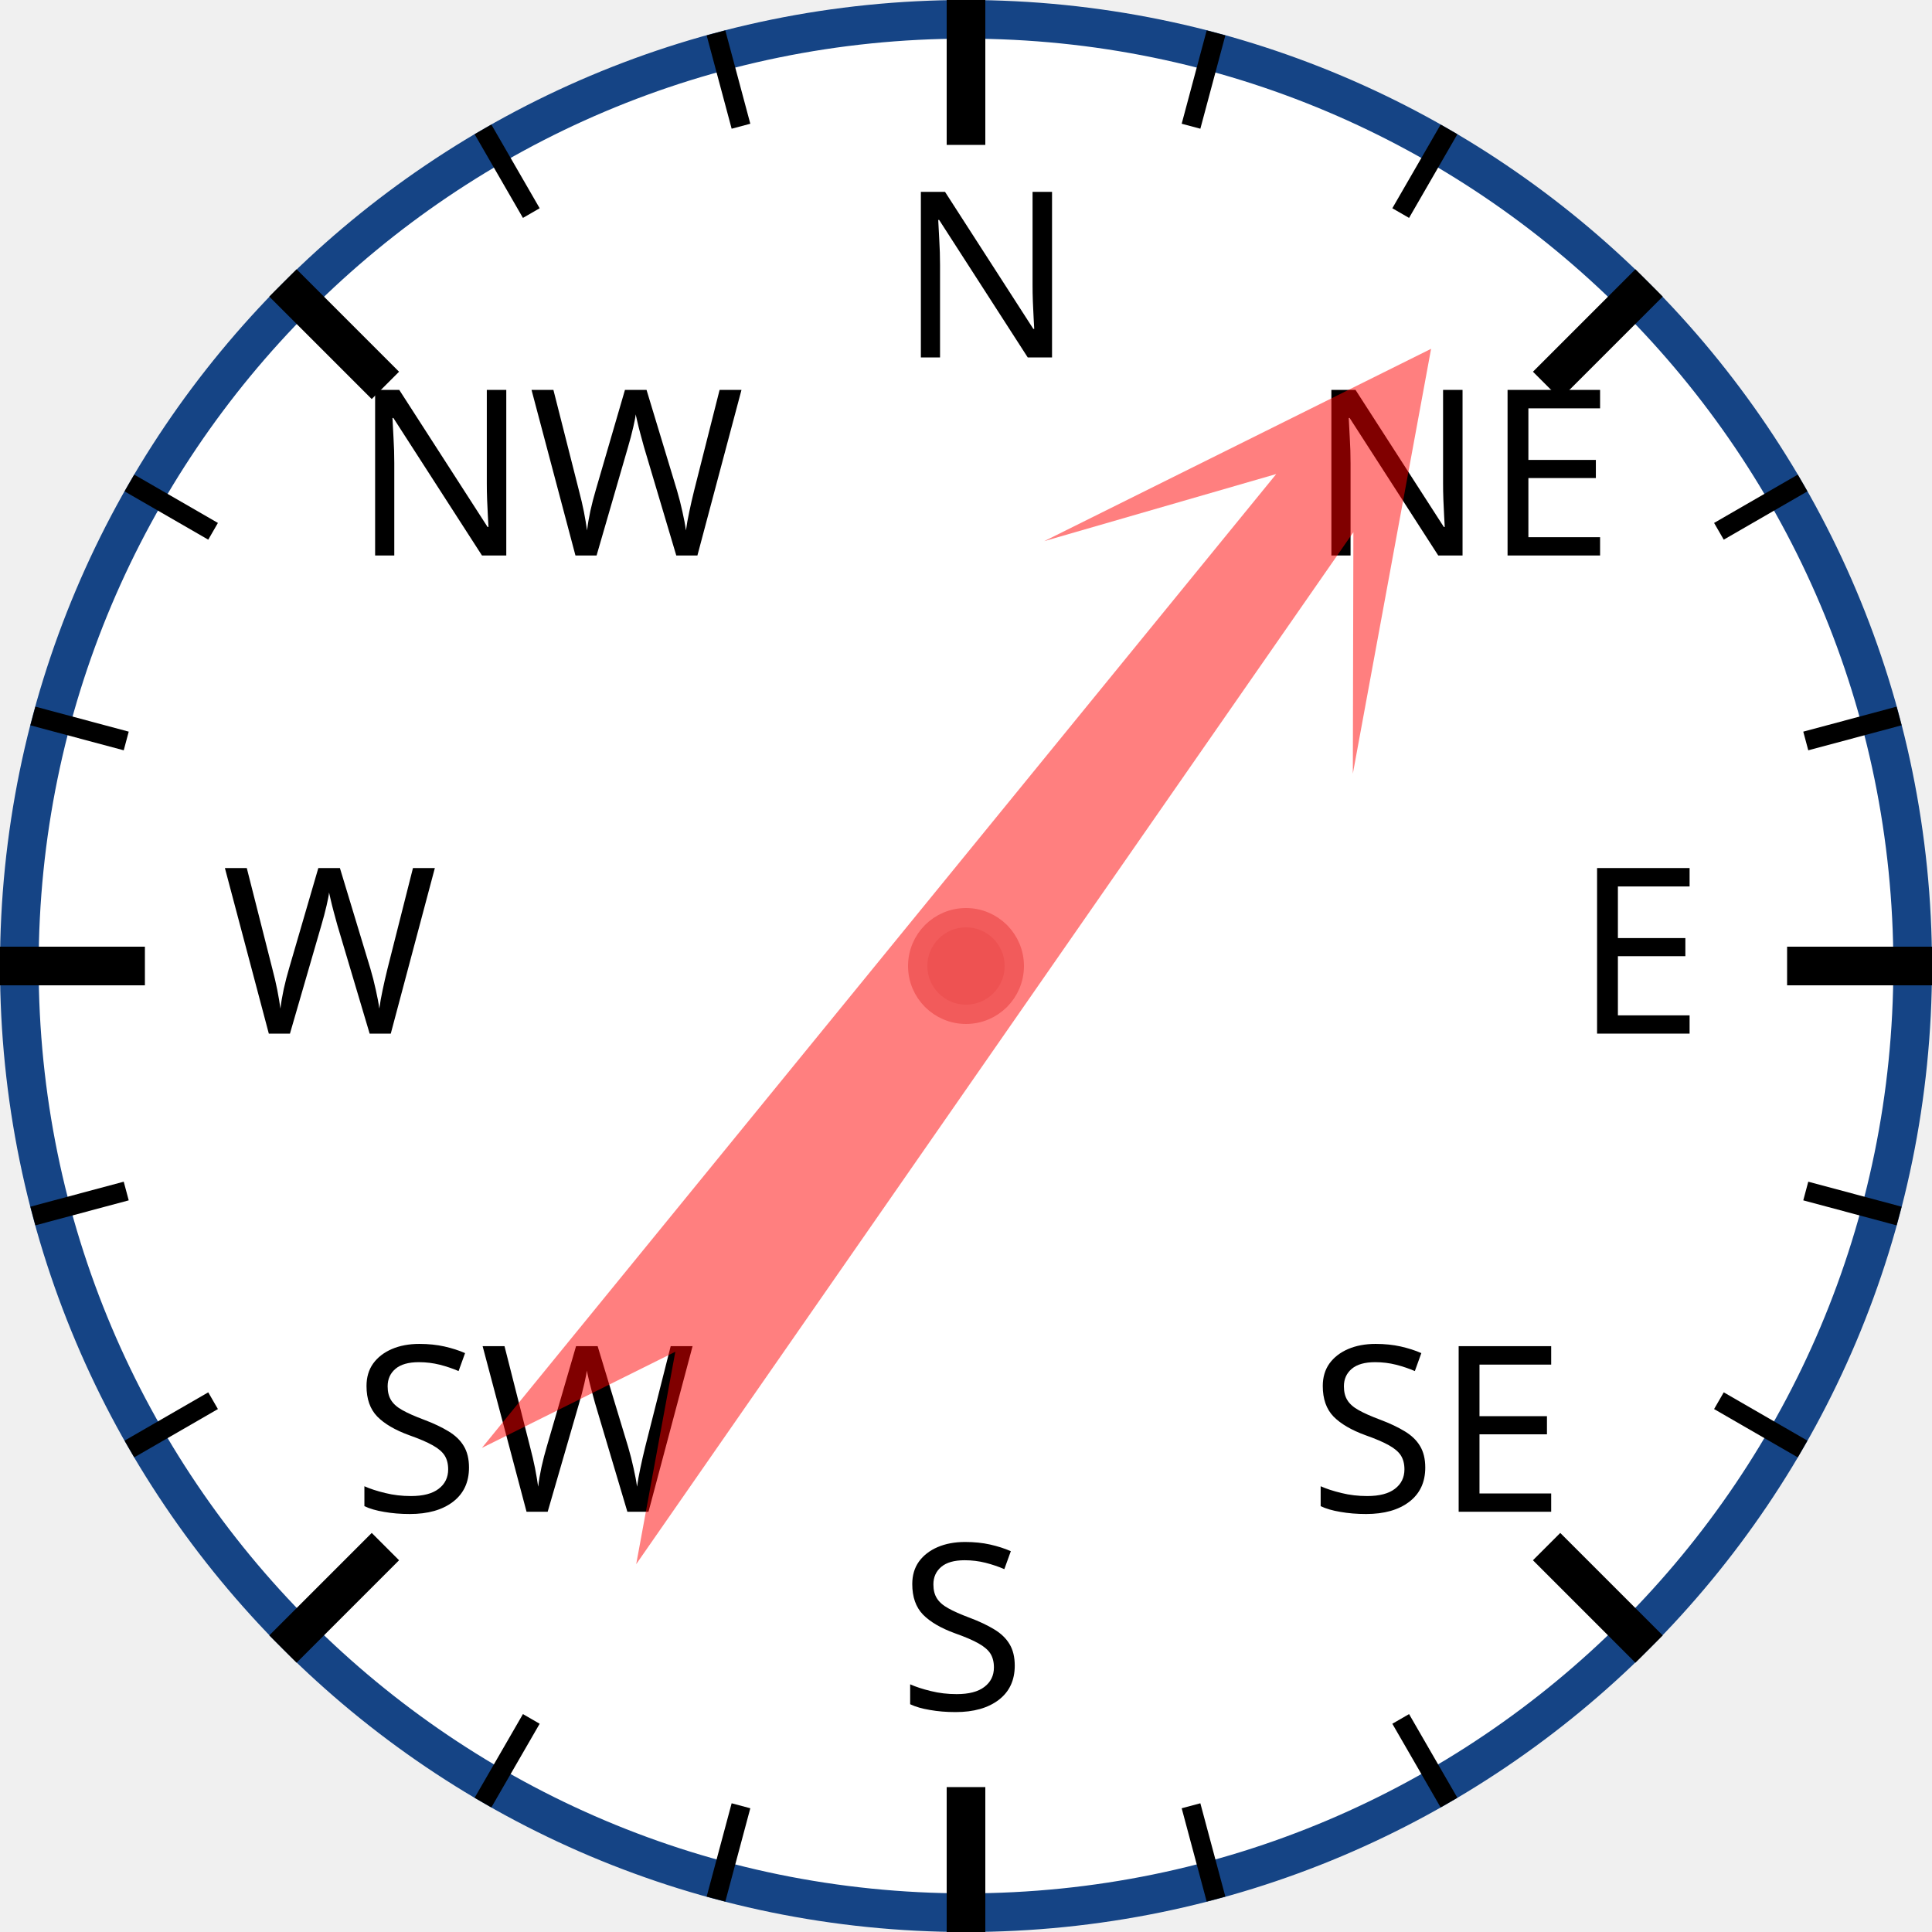
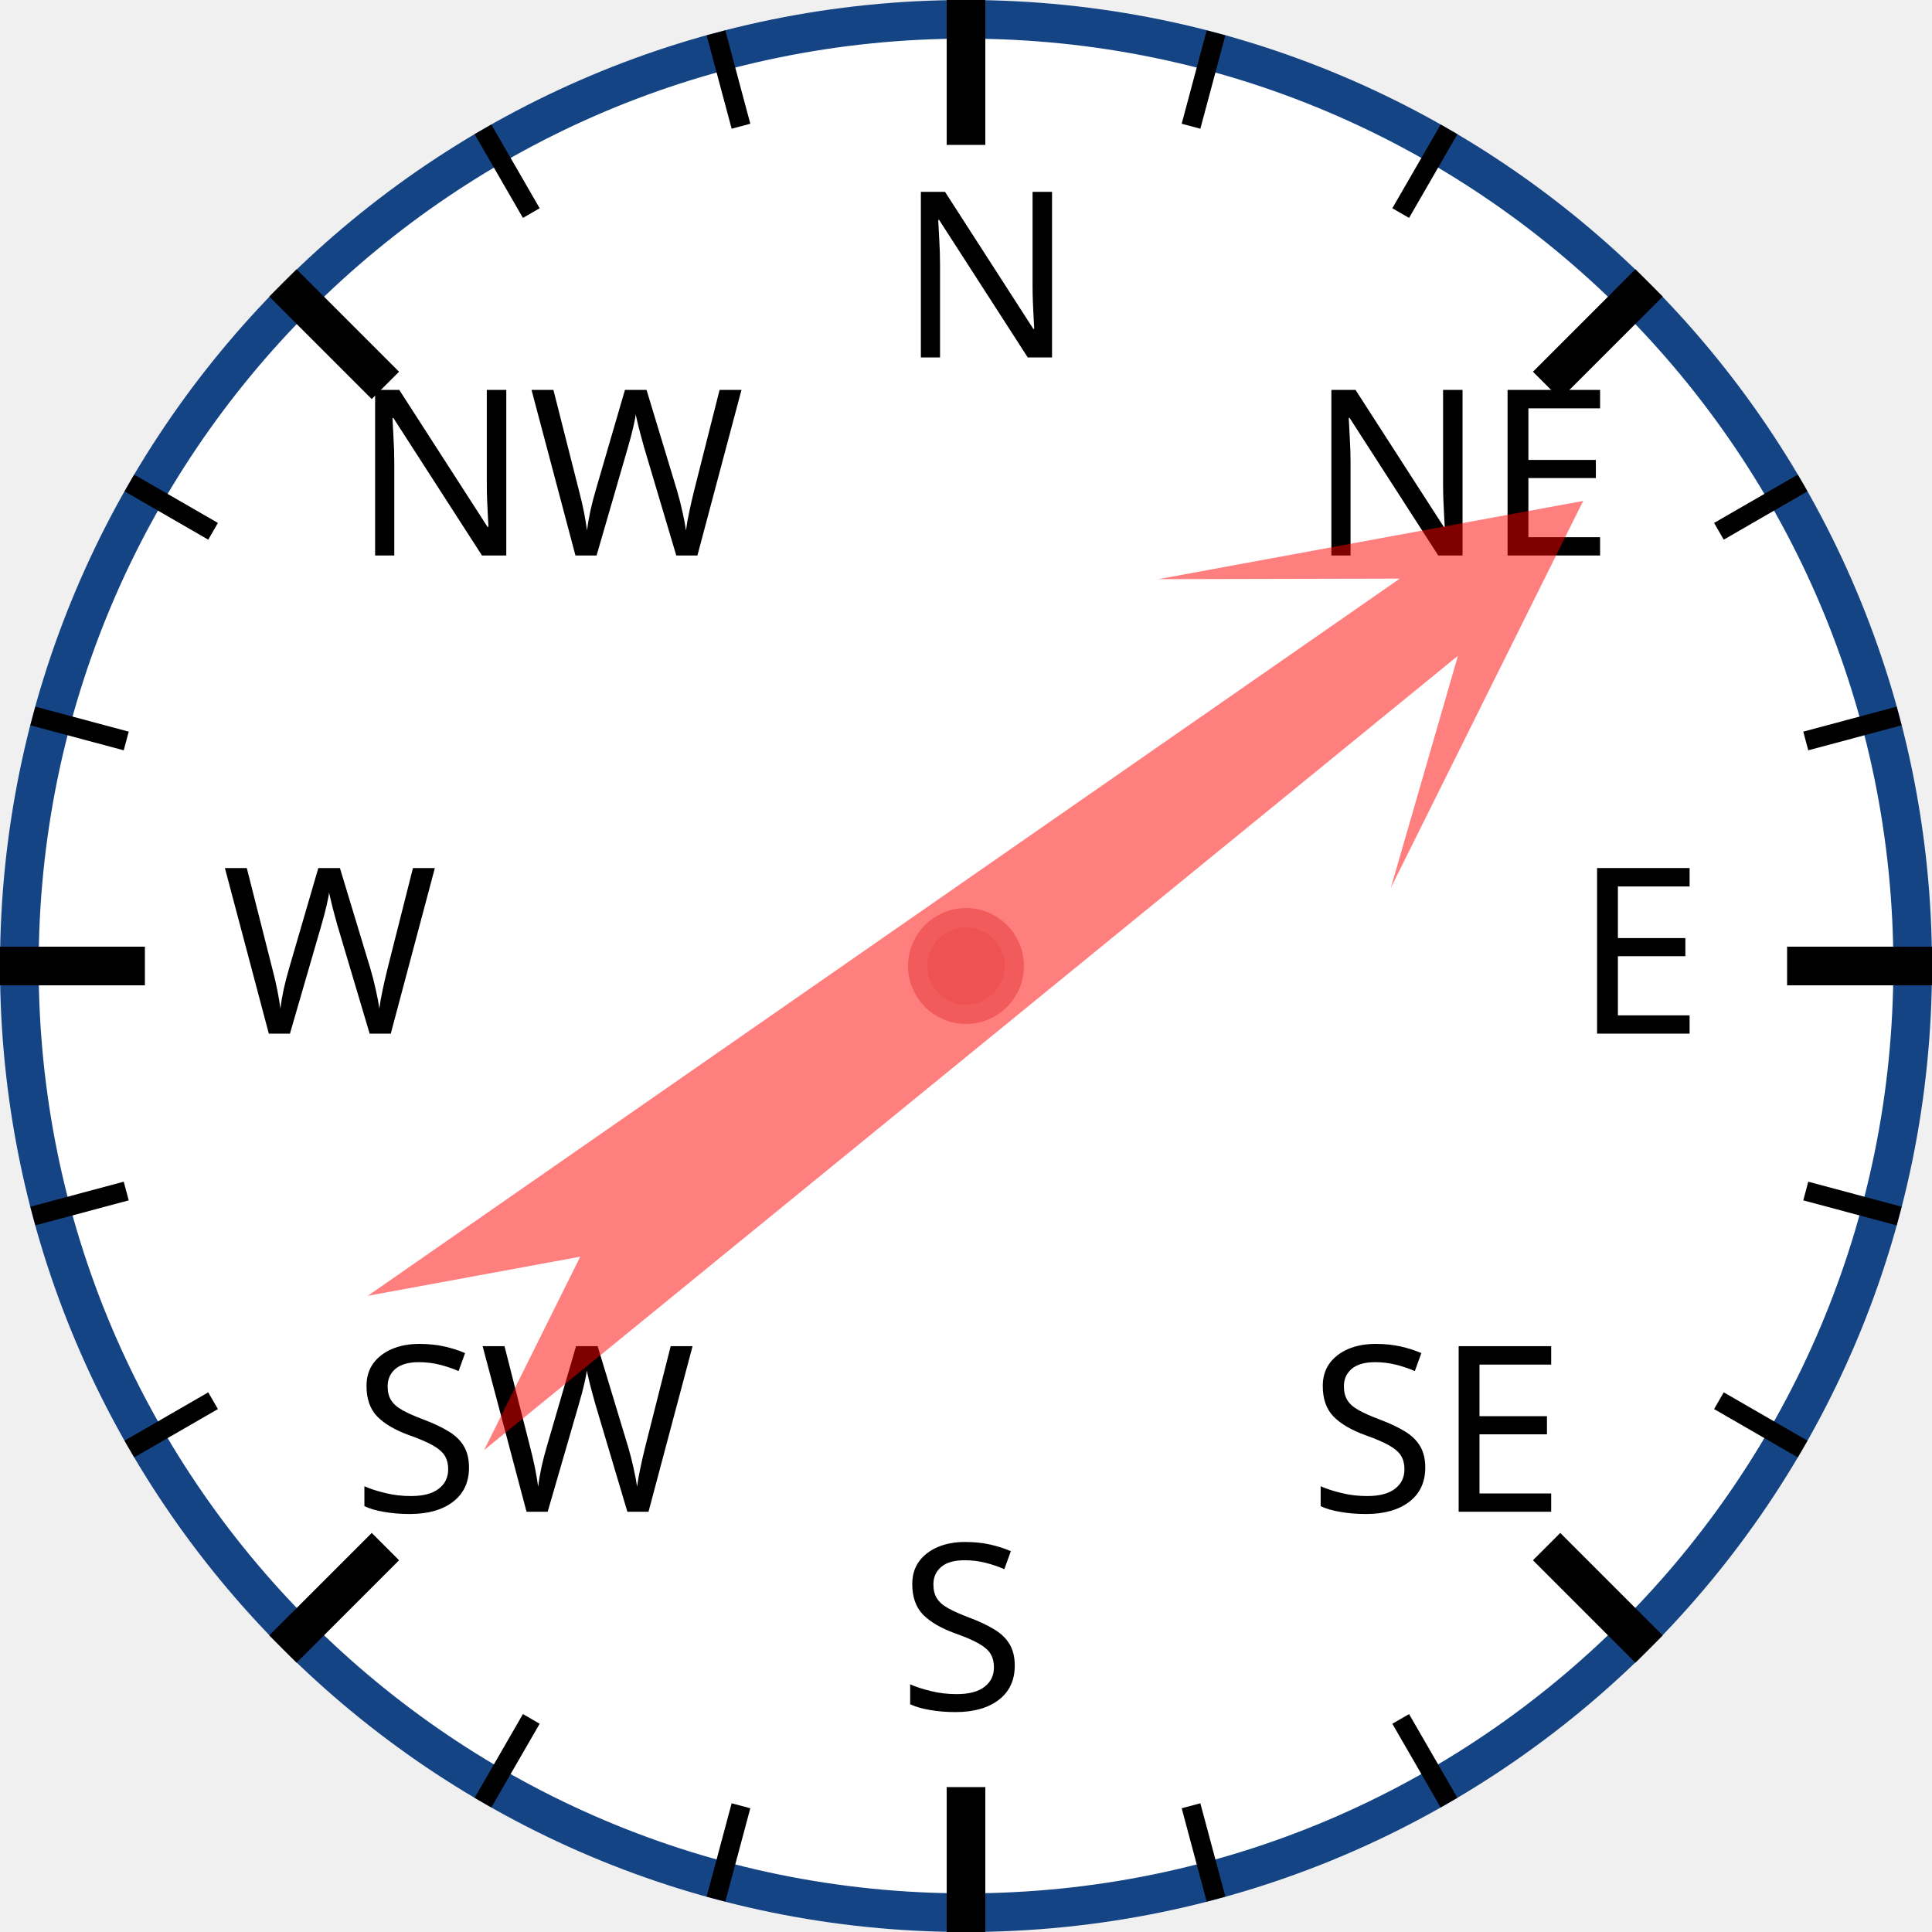
<svg xmlns="http://www.w3.org/2000/svg" width="120px" height="120px" viewBox="0 0 200 200">
  <circle cx="100" cy="100" r="98" style="fill: white; stroke: #154485; stroke-width: 4;" />
  <text x="93.0" y="37.0" style="font-family: sans-serif; font-size: 18pt;">N</text>
  <line x1="100.0" y1="0.0" x2="100.0" y2="15.0" style="stroke: black; stroke-width: 4;" />
  <line x1="74.118" y1="3.407" x2="76.706" y2="13.067" style="stroke: black; stroke-width: 2;" />
  <line x1="50" y1="13.397" x2="55" y2="22.058" style="stroke: black; stroke-width: 2;" />
  <text x="36.503" y="57.503" style="font-family: sans-serif; font-size: 18pt;">NW</text>
  <line x1="29.289" y1="29.289" x2="39.896" y2="39.896" style="stroke: black; stroke-width: 4;" />
  <line x1="13.397" y1="50" x2="22.058" y2="55" style="stroke: black; stroke-width: 2;" />
  <line x1="3.407" y1="74.118" x2="13.067" y2="76.706" style="stroke: black; stroke-width: 2;" />
  <text x="23.0" y="107.0" style="font-family: sans-serif; font-size: 18pt;">W</text>
  <line x1="0.0" y1="100.0" x2="15.0" y2="100.0" style="stroke: black; stroke-width: 4;" />
  <line x1="3.407" y1="125.882" x2="13.067" y2="123.294" style="stroke: black; stroke-width: 2;" />
  <line x1="13.397" y1="150" x2="22.058" y2="145" style="stroke: black; stroke-width: 2;" />
  <text x="36.503" y="156.497" style="font-family: sans-serif; font-size: 18pt;">SW</text>
  <line x1="29.289" y1="170.711" x2="39.896" y2="160.104" style="stroke: black; stroke-width: 4;" />
  <line x1="50" y1="186.603" x2="55" y2="177.942" style="stroke: black; stroke-width: 2;" />
  <line x1="74.118" y1="196.593" x2="76.706" y2="186.933" style="stroke: black; stroke-width: 2;" />
  <text x="93" y="177.0" style="font-family: sans-serif; font-size: 18pt;">S</text>
  <line x1="100" y1="200.0" x2="100" y2="185.0" style="stroke: black; stroke-width: 4;" />
  <line x1="125.882" y1="196.593" x2="123.294" y2="186.933" style="stroke: black; stroke-width: 2;" />
  <line x1="150.0" y1="186.603" x2="145.0" y2="177.942" style="stroke: black; stroke-width: 2;" />
  <text x="135.497" y="156.497" style="font-family: sans-serif; font-size: 18pt;">SE</text>
  <line x1="170.711" y1="170.711" x2="160.104" y2="160.104" style="stroke: black; stroke-width: 4;" />
  <line x1="186.603" y1="150" x2="177.942" y2="145" style="stroke: black; stroke-width: 2;" />
  <line x1="196.593" y1="125.882" x2="186.933" y2="123.294" style="stroke: black; stroke-width: 2;" />
  <text x="163.0" y="107" style="font-family: sans-serif; font-size: 18pt;">E</text>
  <line x1="200.0" y1="100" x2="185.0" y2="100" style="stroke: black; stroke-width: 4;" />
  <line x1="196.593" y1="74.118" x2="186.933" y2="76.706" style="stroke: black; stroke-width: 2;" />
  <line x1="186.603" y1="50" x2="177.942" y2="55" style="stroke: black; stroke-width: 2;" />
  <text x="135.497" y="57.503" style="font-family: sans-serif; font-size: 18pt;">NE</text>
  <line x1="170.711" y1="29.289" x2="160.104" y2="39.896" style="stroke: black; stroke-width: 4;" />
  <line x1="150" y1="13.397" x2="145" y2="22.058" style="stroke: black; stroke-width: 2;" />
  <line x1="125.882" y1="3.407" x2="123.294" y2="13.067" style="stroke: black; stroke-width: 2;" />
-   <polygon points="100 20 120 60 105 40 110 170 100 150 90 170 95 40 80 60" style="fill: red; fill-opacity: 0.5;" transform="rotate(37,100,100)" />
+   <polygon points="100 20 120 60 105 40 110 170 100 150 90 170 95 40 80 60" style="fill: red; fill-opacity: 0.5;" transform="rotate(53,100,100)" />
  <circle cx="100" cy="100" r="5" style="fill: #EE5252; stroke: #F25B5B; stroke-width: 2;" />
</svg>
